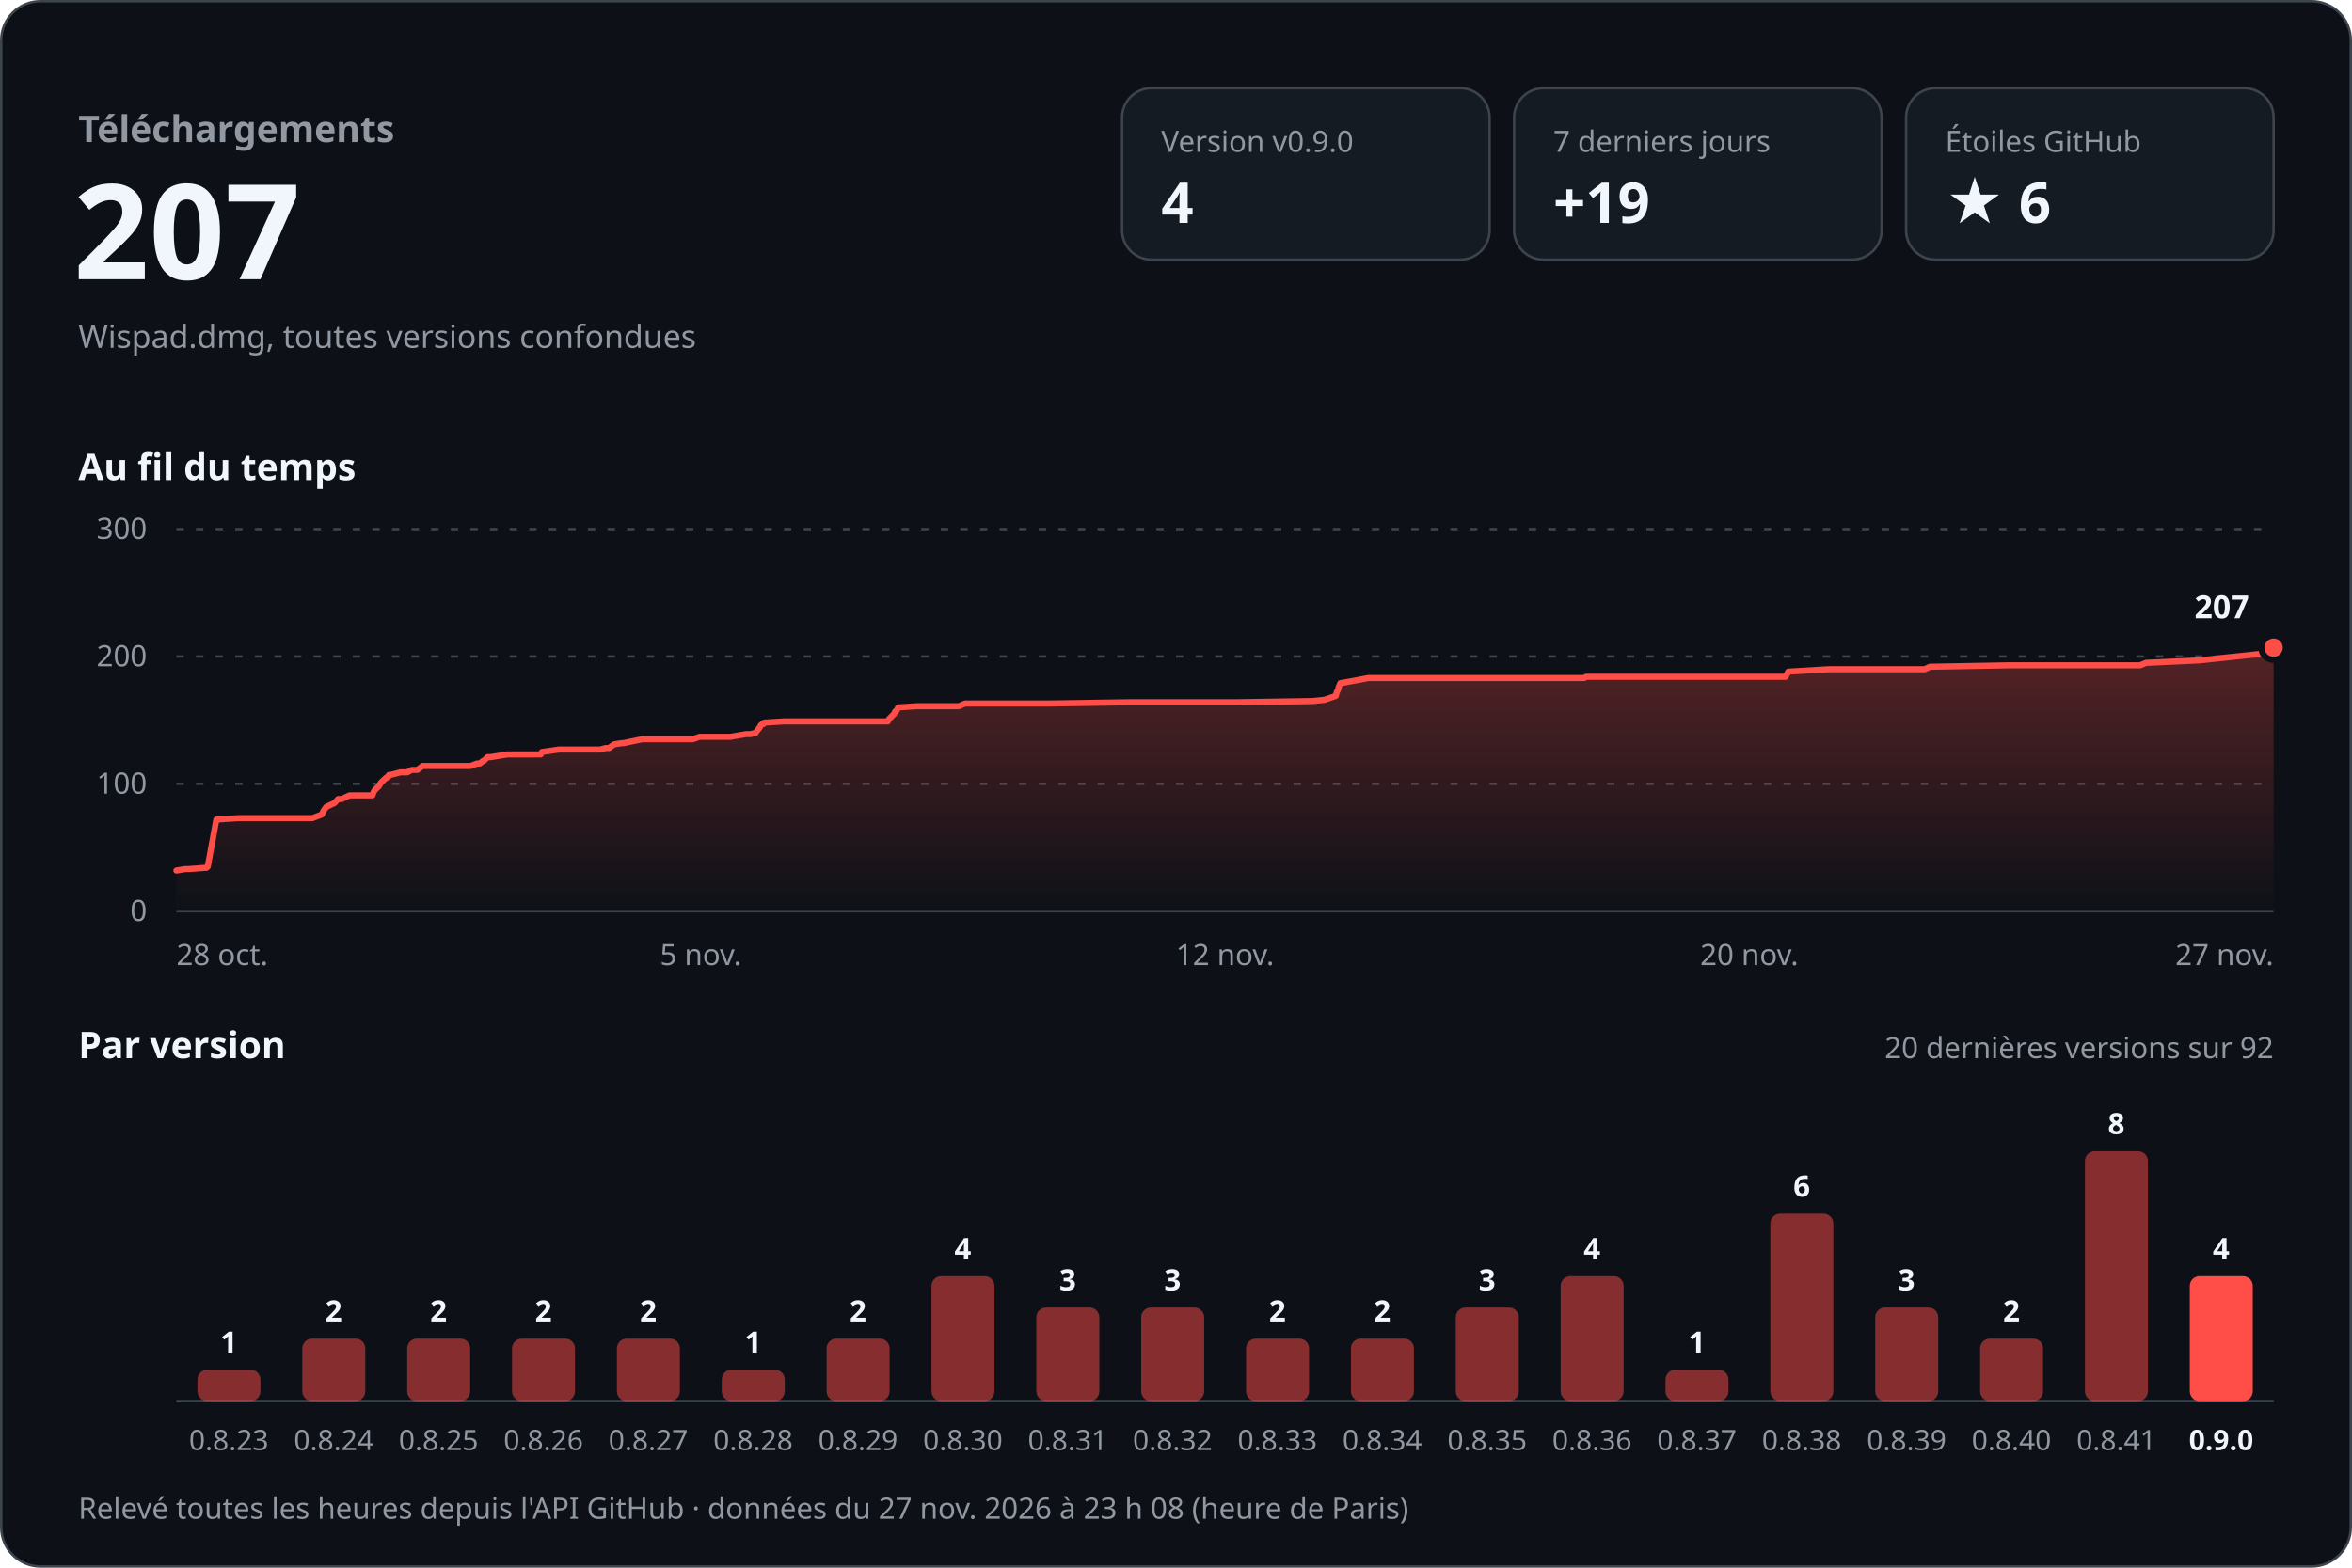
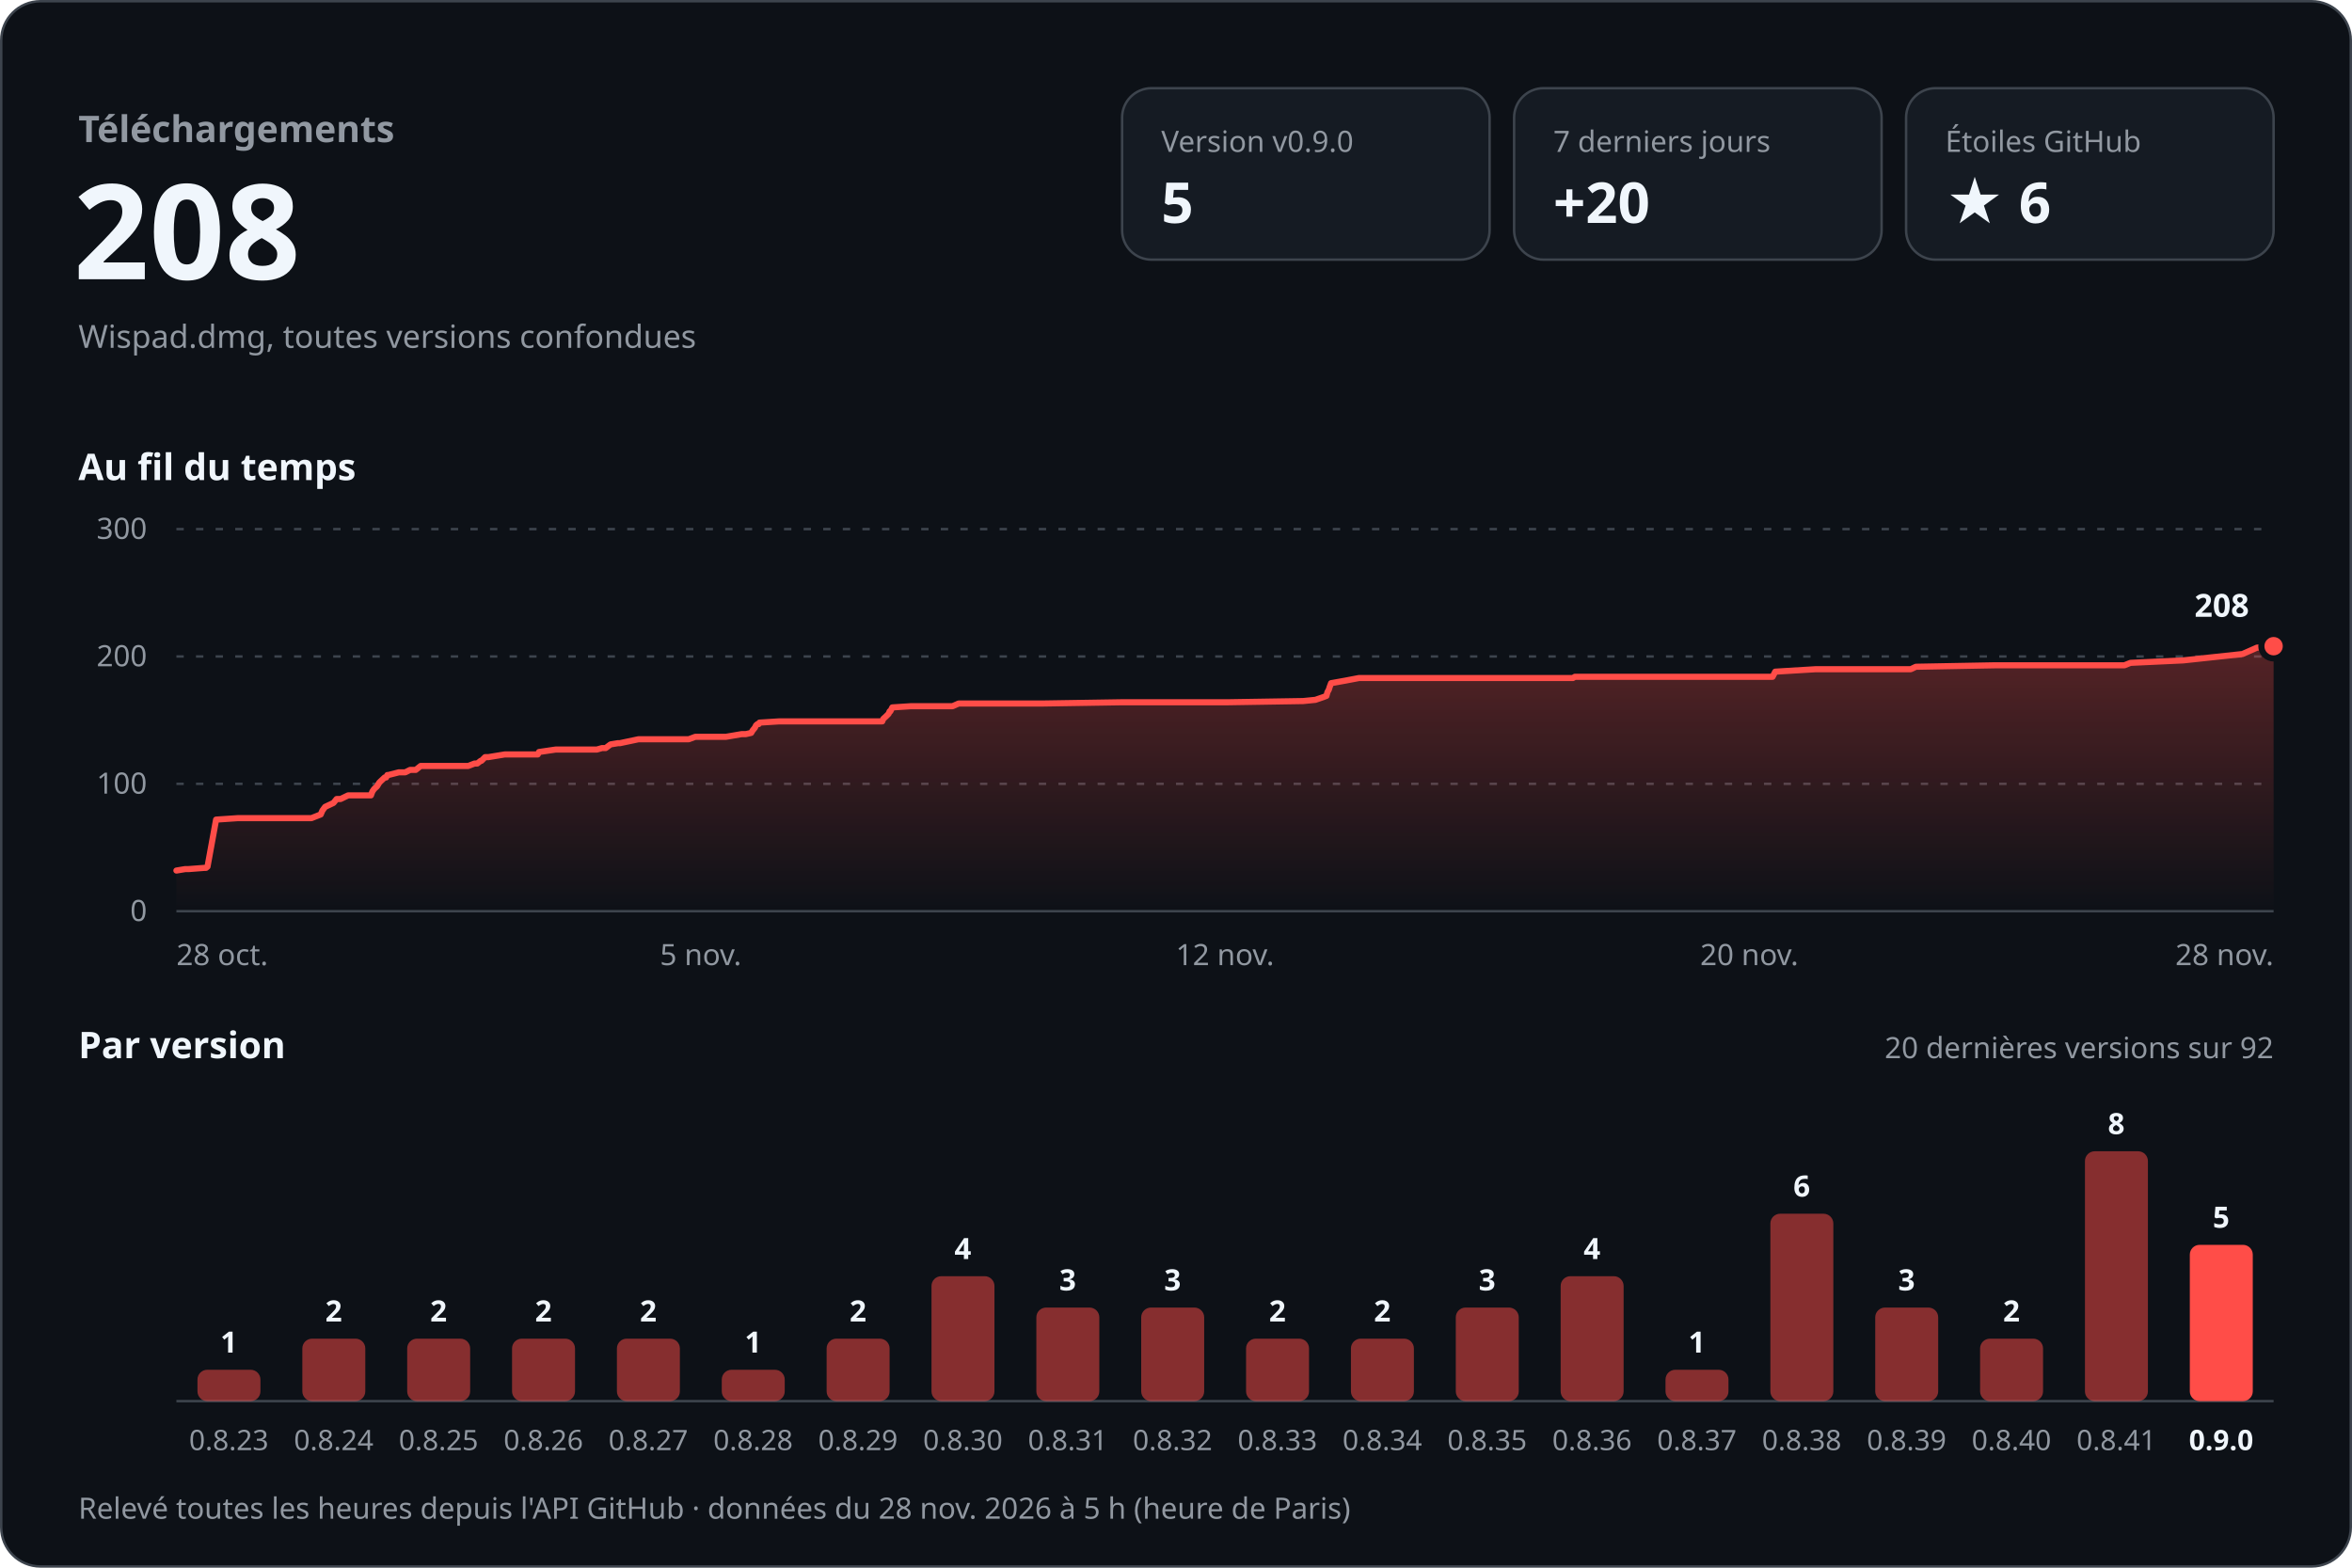
<svg xmlns="http://www.w3.org/2000/svg" width="960" height="640" viewBox="0 0 960 640" role="img" aria-labelledby="titre desc" font-family="-apple-system, BlinkMacSystemFont, 'Segoe UI', 'Noto Sans', Helvetica, Arial, sans-serif" style="font-variant-numeric: tabular-nums">
  <defs>
    <linearGradient id="aire" x1="0" y1="0" x2="0" y2="1">
      <stop offset="0" stop-color="#ff4d48" stop-opacity="0.30" />
      <stop offset="1" stop-color="#ff4d48" stop-opacity="0" />
    </linearGradient>
  </defs>
  <rect x="0.5" y="0.5" width="959" height="639" rx="16" fill="#0d1117" stroke="#3d444d" />
  <text x="32.0" y="58.0" font-size="15" font-weight="600" fill="#9198a1" text-anchor="start">Téléchargements</text>
-   <text x="30.0" y="114.0" font-size="54" font-weight="700" fill="#f0f6fc" text-anchor="start">207</text>
+   <text x="30.0" y="114.0" font-size="54" font-weight="700" fill="#f0f6fc" text-anchor="start">208</text>
  <text x="32.0" y="142.0" font-size="13" font-weight="400" fill="#9198a1" text-anchor="start">Wispad.dmg, toutes versions confondues</text>
  <rect x="458" y="36" width="150" height="70" rx="12" fill="#151b23" stroke="#3d444d" />
  <text x="474.0" y="62.0" font-size="12" font-weight="500" fill="#9198a1" text-anchor="start">Version v0.9.0</text>
-   <text x="474.0" y="91.0" font-size="23" font-weight="700" fill="#f0f6fc" text-anchor="start">4</text>
+   <text x="474.0" y="91.0" font-size="23" font-weight="700" fill="#f0f6fc" text-anchor="start">5</text>
  <rect x="618" y="36" width="150" height="70" rx="12" fill="#151b23" stroke="#3d444d" />
  <text x="634.0" y="62.0" font-size="12" font-weight="500" fill="#9198a1" text-anchor="start">7 derniers jours</text>
-   <text x="634.0" y="91.0" font-size="23" font-weight="700" fill="#f0f6fc" text-anchor="start">+19</text>
+   <text x="634.0" y="91.0" font-size="23" font-weight="700" fill="#f0f6fc" text-anchor="start">+20</text>
  <rect x="778" y="36" width="150" height="70" rx="12" fill="#151b23" stroke="#3d444d" />
  <text x="794.0" y="62.0" font-size="12" font-weight="500" fill="#9198a1" text-anchor="start">Étoiles GitHub</text>
  <text x="794.0" y="91.0" font-size="23" font-weight="700" fill="#f0f6fc" text-anchor="start">★ 6</text>
  <text x="32.0" y="196.0" font-size="15" font-weight="600" fill="#f0f6fc" text-anchor="start">Au fil du temps</text>
  <line x1="72" y1="372.0" x2="928" y2="372.0" stroke="#3d444d" />
  <text x="60.0" y="376.0" font-size="12" font-weight="400" fill="#9198a1" text-anchor="end">0</text>
  <line x1="72" y1="320.0" x2="928" y2="320.0" stroke="#3d444d" stroke-dasharray="3 5" />
  <text x="60.0" y="324.0" font-size="12" font-weight="400" fill="#9198a1" text-anchor="end">100</text>
  <line x1="72" y1="268.0" x2="928" y2="268.0" stroke="#3d444d" stroke-dasharray="3 5" />
  <text x="60.0" y="272.0" font-size="12" font-weight="400" fill="#9198a1" text-anchor="end">200</text>
  <line x1="72" y1="216.0" x2="928" y2="216.0" stroke="#3d444d" stroke-dasharray="3 5" />
  <text x="60.0" y="220.0" font-size="12" font-weight="400" fill="#9198a1" text-anchor="end">300</text>
-   <path d="M72.0,355.4 L75.6,354.8 L77.1,354.8 L83.6,354.3 L84.2,354.3 L84.8,353.8 L88.3,334.6 L97.3,334.0 L105.2,334.0 L127.5,334.0 L131.4,332.5 L132.1,330.9 L133.2,329.4 L136.6,327.8 L138.0,326.2 L139.5,326.2 L142.7,324.7 L152.0,324.7 L152.6,323.1 L153.4,322.1 L154.6,321.0 L155.5,319.5 L156.0,319.0 L157.7,317.4 L158.3,317.4 L158.7,316.4 L159.2,316.4 L163.5,315.3 L166.2,315.3 L168.1,314.3 L170.4,314.3 L172.5,312.7 L192.0,312.7 L194.7,311.7 L195.8,311.7 L197.2,310.6 L197.5,310.6 L199.0,309.1 L200.3,309.1 L207.1,308.0 L220.7,308.0 L221.2,307.0 L228.1,306.0 L245.0,306.0 L247.1,305.4 L248.6,305.4 L250.6,303.9 L253.7,303.4 L254.4,303.4 L262.1,301.8 L282.8,301.8 L285.5,300.8 L298.1,300.8 L304.5,299.7 L306.3,299.7 L308.4,299.2 L309.1,298.2 L310.0,297.1 L310.5,296.1 L311.1,295.6 L311.6,295.6 L311.9,295.0 L320.0,294.5 L349.3,294.5 L362.4,294.5 L362.9,293.5 L364.0,292.4 L365.0,291.4 L365.4,290.4 L365.8,290.4 L366.6,288.8 L374.4,288.3 L391.4,288.3 L393.9,287.2 L428.7,287.2 L460.6,286.7 L470.6,286.7 L504.1,286.7 L535.6,286.2 L540.6,285.7 L543.8,284.6 L545.2,284.1 L545.6,282.6 L546.2,281.5 L546.4,280.5 L547.1,278.9 L552.7,277.9 L558.5,276.8 L591.0,276.8 L625.9,276.8 L646.6,276.8 L647.4,276.3 L681.0,276.3 L720.4,276.3 L728.8,276.3 L729.9,274.2 L746.5,273.2 L780.5,273.2 L785.6,273.2 L787.7,272.2 L820.3,271.6 L852.2,271.6 L873.5,271.6 L876.0,270.6 L876.1,270.6 L886.9,270.1 L897.7,269.6 L922.1,267.0 L928.0,264.4 L928.0,372 L72.0,372 Z" fill="url(#aire)" />
-   <path d="M72.0,355.4 L75.6,354.8 L77.1,354.8 L83.6,354.3 L84.2,354.3 L84.8,353.8 L88.3,334.6 L97.3,334.0 L105.2,334.0 L127.5,334.0 L131.4,332.5 L132.1,330.9 L133.2,329.4 L136.6,327.8 L138.0,326.2 L139.5,326.2 L142.7,324.7 L152.0,324.7 L152.6,323.1 L153.4,322.1 L154.6,321.0 L155.5,319.5 L156.0,319.0 L157.7,317.4 L158.3,317.4 L158.7,316.4 L159.2,316.4 L163.5,315.3 L166.2,315.3 L168.1,314.3 L170.4,314.3 L172.5,312.7 L192.0,312.7 L194.7,311.7 L195.8,311.7 L197.2,310.6 L197.5,310.6 L199.0,309.1 L200.3,309.1 L207.1,308.0 L220.7,308.0 L221.2,307.0 L228.1,306.0 L245.0,306.0 L247.1,305.4 L248.6,305.4 L250.6,303.9 L253.7,303.4 L254.4,303.4 L262.1,301.8 L282.8,301.8 L285.5,300.8 L298.1,300.8 L304.5,299.7 L306.3,299.7 L308.4,299.2 L309.1,298.2 L310.0,297.1 L310.5,296.1 L311.1,295.6 L311.6,295.6 L311.9,295.0 L320.0,294.5 L349.3,294.5 L362.4,294.5 L362.9,293.5 L364.0,292.4 L365.0,291.4 L365.4,290.4 L365.8,290.4 L366.6,288.8 L374.4,288.3 L391.4,288.3 L393.9,287.2 L428.7,287.2 L460.6,286.7 L470.6,286.7 L504.1,286.7 L535.6,286.2 L540.6,285.7 L543.8,284.6 L545.2,284.1 L545.6,282.6 L546.2,281.5 L546.4,280.5 L547.1,278.9 L552.7,277.9 L558.5,276.8 L591.0,276.8 L625.9,276.8 L646.6,276.8 L647.4,276.3 L681.0,276.3 L720.4,276.3 L728.8,276.3 L729.9,274.2 L746.5,273.2 L780.5,273.2 L785.6,273.2 L787.7,272.2 L820.3,271.6 L852.2,271.6 L873.5,271.6 L876.0,270.6 L876.1,270.6 L886.9,270.1 L897.7,269.6 L922.1,267.0 L928.0,264.4" fill="none" stroke="#ff4d48" stroke-width="2.5" stroke-linejoin="round" stroke-linecap="round" />
-   <circle cx="928.0" cy="264.4" r="5" fill="#ff4d48" stroke="#0d1117" stroke-width="2.5" />
-   <text x="918.0" y="252.4" font-size="13" font-weight="700" fill="#f0f6fc" text-anchor="end" stroke="#0d1117" stroke-width="8" stroke-linejoin="round" paint-order="stroke">207</text>
+   <path d="M72.0,355.4 L75.6,354.8 L77.0,354.8 L83.5,354.3 L84.1,354.3 L84.7,353.8 L88.2,334.6 L97.1,334.0 L104.9,334.0 L127.1,334.0 L130.9,332.5 L131.6,330.9 L132.7,329.4 L136.1,327.8 L137.4,326.2 L139.0,326.2 L142.1,324.7 L151.4,324.7 L152.0,323.1 L152.7,322.1 L153.9,321.0 L154.8,319.5 L155.3,319.0 L157.0,317.4 L157.6,317.4 L158.1,316.4 L158.5,316.4 L162.8,315.3 L165.4,315.3 L167.4,314.3 L169.7,314.3 L171.7,312.7 L191.1,312.7 L193.7,311.7 L194.8,311.7 L196.2,310.6 L196.5,310.6 L198.0,309.1 L199.3,309.1 L206.0,308.0 L219.5,308.0 L220.0,307.0 L226.8,306.0 L243.6,306.0 L245.7,305.4 L247.2,305.4 L249.2,303.9 L252.2,303.4 L253.0,303.4 L260.6,301.8 L281.1,301.8 L283.8,300.8 L296.3,300.8 L302.7,299.7 L304.4,299.7 L306.6,299.2 L307.2,298.2 L308.1,297.1 L308.6,296.1 L309.2,295.6 L309.7,295.6 L310.0,295.0 L318.0,294.5 L347.0,294.5 L360.1,294.5 L360.5,293.5 L361.7,292.4 L362.7,291.4 L363.1,290.4 L363.4,290.4 L364.2,288.8 L371.9,288.3 L388.8,288.3 L391.3,287.2 L425.9,287.2 L457.5,286.7 L467.4,286.7 L500.7,286.7 L531.9,286.2 L536.9,285.7 L540.1,284.6 L541.4,284.1 L541.8,282.6 L542.4,281.5 L542.7,280.5 L543.3,278.9 L548.9,277.9 L554.7,276.8 L586.9,276.8 L621.4,276.8 L642.0,276.8 L642.8,276.3 L676.2,276.3 L715.2,276.3 L723.5,276.3 L724.6,274.2 L741.1,273.2 L774.9,273.2 L779.9,273.2 L782.0,272.2 L814.4,271.6 L845.9,271.6 L867.1,271.6 L869.6,270.6 L869.7,270.6 L880.4,270.1 L891.1,269.6 L915.3,267.0 L921.2,264.4 L928.0,263.8 L928.0,372 L72.0,372 Z" fill="url(#aire)" />
+   <path d="M72.0,355.4 L75.6,354.8 L77.0,354.8 L83.5,354.3 L84.1,354.3 L84.7,353.8 L88.2,334.6 L97.1,334.0 L104.9,334.0 L127.1,334.0 L130.9,332.5 L131.6,330.9 L132.7,329.4 L136.1,327.8 L137.4,326.2 L139.0,326.2 L142.1,324.7 L151.4,324.7 L152.0,323.1 L152.7,322.1 L153.9,321.0 L154.8,319.5 L155.3,319.0 L157.0,317.4 L157.6,317.4 L158.1,316.4 L158.5,316.4 L162.8,315.3 L165.4,315.3 L167.4,314.3 L169.7,314.3 L171.7,312.7 L191.1,312.7 L193.7,311.7 L194.8,311.7 L196.2,310.6 L196.5,310.6 L198.0,309.1 L199.3,309.1 L206.0,308.0 L219.5,308.0 L220.0,307.0 L226.8,306.0 L243.6,306.0 L245.7,305.4 L247.2,305.4 L249.2,303.9 L252.2,303.4 L253.0,303.4 L260.6,301.8 L281.1,301.8 L283.8,300.8 L296.3,300.8 L302.7,299.7 L304.4,299.7 L306.6,299.2 L307.2,298.2 L308.1,297.1 L308.6,296.1 L309.2,295.6 L309.7,295.6 L310.0,295.0 L318.0,294.5 L347.0,294.5 L360.1,294.5 L360.5,293.5 L361.7,292.4 L362.7,291.4 L363.1,290.4 L363.4,290.4 L364.2,288.8 L371.9,288.3 L388.8,288.3 L391.3,287.2 L425.9,287.2 L457.5,286.7 L467.4,286.7 L500.7,286.7 L531.9,286.2 L536.9,285.7 L540.1,284.6 L541.4,284.1 L541.8,282.6 L542.4,281.5 L542.7,280.5 L543.3,278.9 L548.9,277.9 L554.7,276.8 L586.9,276.8 L621.4,276.8 L642.0,276.8 L642.8,276.3 L676.2,276.3 L715.2,276.3 L723.5,276.3 L724.6,274.2 L741.1,273.2 L774.9,273.2 L779.9,273.2 L782.0,272.2 L814.4,271.6 L845.9,271.6 L867.1,271.6 L869.6,270.6 L869.7,270.6 L880.4,270.1 L891.1,269.6 L915.3,267.0 L921.2,264.4 L928.0,263.8" fill="none" stroke="#ff4d48" stroke-width="2.5" stroke-linejoin="round" stroke-linecap="round" />
+   <circle cx="928.0" cy="263.8" r="5" fill="#ff4d48" stroke="#0d1117" stroke-width="2.5" />
+   <text x="918.0" y="251.8" font-size="13" font-weight="700" fill="#f0f6fc" text-anchor="end" stroke="#0d1117" stroke-width="8" stroke-linejoin="round" paint-order="stroke">208</text>
  <text x="72.0" y="394.0" font-size="12" font-weight="400" fill="#9198a1" text-anchor="start">28 oct.</text>
  <text x="286.0" y="394.0" font-size="12" font-weight="400" fill="#9198a1" text-anchor="middle">5 nov.</text>
  <text x="500.0" y="394.0" font-size="12" font-weight="400" fill="#9198a1" text-anchor="middle">12 nov.</text>
  <text x="714.0" y="394.0" font-size="12" font-weight="400" fill="#9198a1" text-anchor="middle">20 nov.</text>
-   <text x="928.0" y="394.0" font-size="12" font-weight="400" fill="#9198a1" text-anchor="end">27 nov.</text>
+   <text x="928.0" y="394.0" font-size="12" font-weight="400" fill="#9198a1" text-anchor="end">28 nov.</text>
  <text x="32.0" y="432.0" font-size="15" font-weight="600" fill="#f0f6fc" text-anchor="start">Par version</text>
  <text x="928.0" y="432.0" font-size="12" font-weight="400" fill="#9198a1" text-anchor="end">20 dernières versions sur 92</text>
  <line x1="72" y1="572" x2="928" y2="572" stroke="#3d444d" />
  <rect x="80.6" y="559.2" width="25.7" height="12.8" rx="4.0" fill="#ff4d48" fill-opacity="0.5" />
  <text x="93.4" y="552.2" font-size="12" font-weight="600" fill="#f0f6fc" text-anchor="middle">1</text>
  <text x="93.4" y="592.0" font-size="11.5" font-weight="400" fill="#9198a1" text-anchor="middle">0.8.23</text>
  <rect x="123.4" y="546.5" width="25.7" height="25.5" rx="4.0" fill="#ff4d48" fill-opacity="0.5" />
  <text x="136.2" y="539.5" font-size="12" font-weight="600" fill="#f0f6fc" text-anchor="middle">2</text>
  <text x="136.2" y="592.0" font-size="11.5" font-weight="400" fill="#9198a1" text-anchor="middle">0.8.24</text>
  <rect x="166.2" y="546.5" width="25.7" height="25.5" rx="4.0" fill="#ff4d48" fill-opacity="0.5" />
  <text x="179.0" y="539.5" font-size="12" font-weight="600" fill="#f0f6fc" text-anchor="middle">2</text>
  <text x="179.0" y="592.0" font-size="11.5" font-weight="400" fill="#9198a1" text-anchor="middle">0.8.25</text>
  <rect x="209.0" y="546.5" width="25.7" height="25.5" rx="4.0" fill="#ff4d48" fill-opacity="0.5" />
  <text x="221.8" y="539.5" font-size="12" font-weight="600" fill="#f0f6fc" text-anchor="middle">2</text>
  <text x="221.8" y="592.0" font-size="11.5" font-weight="400" fill="#9198a1" text-anchor="middle">0.8.26</text>
  <rect x="251.8" y="546.5" width="25.7" height="25.5" rx="4.0" fill="#ff4d48" fill-opacity="0.5" />
  <text x="264.6" y="539.5" font-size="12" font-weight="600" fill="#f0f6fc" text-anchor="middle">2</text>
  <text x="264.6" y="592.0" font-size="11.5" font-weight="400" fill="#9198a1" text-anchor="middle">0.8.27</text>
  <rect x="294.6" y="559.2" width="25.7" height="12.8" rx="4.0" fill="#ff4d48" fill-opacity="0.5" />
  <text x="307.4" y="552.2" font-size="12" font-weight="600" fill="#f0f6fc" text-anchor="middle">1</text>
  <text x="307.4" y="592.0" font-size="11.5" font-weight="400" fill="#9198a1" text-anchor="middle">0.8.28</text>
  <rect x="337.4" y="546.5" width="25.7" height="25.5" rx="4.0" fill="#ff4d48" fill-opacity="0.5" />
  <text x="350.2" y="539.5" font-size="12" font-weight="600" fill="#f0f6fc" text-anchor="middle">2</text>
  <text x="350.2" y="592.0" font-size="11.5" font-weight="400" fill="#9198a1" text-anchor="middle">0.8.29</text>
  <rect x="380.2" y="521.0" width="25.7" height="51.0" rx="4.0" fill="#ff4d48" fill-opacity="0.5" />
  <text x="393.0" y="514.0" font-size="12" font-weight="600" fill="#f0f6fc" text-anchor="middle">4</text>
  <text x="393.0" y="592.0" font-size="11.5" font-weight="400" fill="#9198a1" text-anchor="middle">0.8.30</text>
  <rect x="423.0" y="533.8" width="25.7" height="38.2" rx="4.0" fill="#ff4d48" fill-opacity="0.5" />
  <text x="435.8" y="526.8" font-size="12" font-weight="600" fill="#f0f6fc" text-anchor="middle">3</text>
  <text x="435.8" y="592.0" font-size="11.5" font-weight="400" fill="#9198a1" text-anchor="middle">0.8.31</text>
  <rect x="465.8" y="533.8" width="25.7" height="38.2" rx="4.0" fill="#ff4d48" fill-opacity="0.5" />
  <text x="478.6" y="526.8" font-size="12" font-weight="600" fill="#f0f6fc" text-anchor="middle">3</text>
  <text x="478.6" y="592.0" font-size="11.5" font-weight="400" fill="#9198a1" text-anchor="middle">0.8.32</text>
  <rect x="508.6" y="546.5" width="25.7" height="25.5" rx="4.0" fill="#ff4d48" fill-opacity="0.5" />
  <text x="521.4" y="539.5" font-size="12" font-weight="600" fill="#f0f6fc" text-anchor="middle">2</text>
  <text x="521.4" y="592.0" font-size="11.5" font-weight="400" fill="#9198a1" text-anchor="middle">0.8.33</text>
  <rect x="551.4" y="546.5" width="25.7" height="25.5" rx="4.0" fill="#ff4d48" fill-opacity="0.5" />
  <text x="564.2" y="539.5" font-size="12" font-weight="600" fill="#f0f6fc" text-anchor="middle">2</text>
  <text x="564.2" y="592.0" font-size="11.5" font-weight="400" fill="#9198a1" text-anchor="middle">0.8.34</text>
  <rect x="594.2" y="533.8" width="25.7" height="38.2" rx="4.0" fill="#ff4d48" fill-opacity="0.5" />
  <text x="607.0" y="526.8" font-size="12" font-weight="600" fill="#f0f6fc" text-anchor="middle">3</text>
  <text x="607.0" y="592.0" font-size="11.5" font-weight="400" fill="#9198a1" text-anchor="middle">0.8.35</text>
  <rect x="637.0" y="521.0" width="25.7" height="51.0" rx="4.0" fill="#ff4d48" fill-opacity="0.5" />
  <text x="649.8" y="514.0" font-size="12" font-weight="600" fill="#f0f6fc" text-anchor="middle">4</text>
  <text x="649.8" y="592.0" font-size="11.5" font-weight="400" fill="#9198a1" text-anchor="middle">0.8.36</text>
  <rect x="679.8" y="559.2" width="25.7" height="12.8" rx="4.0" fill="#ff4d48" fill-opacity="0.5" />
  <text x="692.6" y="552.2" font-size="12" font-weight="600" fill="#f0f6fc" text-anchor="middle">1</text>
  <text x="692.6" y="592.0" font-size="11.5" font-weight="400" fill="#9198a1" text-anchor="middle">0.8.37</text>
  <rect x="722.6" y="495.5" width="25.7" height="76.5" rx="4.0" fill="#ff4d48" fill-opacity="0.5" />
  <text x="735.4" y="488.5" font-size="12" font-weight="600" fill="#f0f6fc" text-anchor="middle">6</text>
  <text x="735.4" y="592.0" font-size="11.5" font-weight="400" fill="#9198a1" text-anchor="middle">0.8.38</text>
  <rect x="765.4" y="533.8" width="25.7" height="38.2" rx="4.0" fill="#ff4d48" fill-opacity="0.5" />
  <text x="778.2" y="526.8" font-size="12" font-weight="600" fill="#f0f6fc" text-anchor="middle">3</text>
  <text x="778.2" y="592.0" font-size="11.5" font-weight="400" fill="#9198a1" text-anchor="middle">0.8.39</text>
  <rect x="808.2" y="546.5" width="25.7" height="25.5" rx="4.0" fill="#ff4d48" fill-opacity="0.5" />
  <text x="821.0" y="539.5" font-size="12" font-weight="600" fill="#f0f6fc" text-anchor="middle">2</text>
  <text x="821.0" y="592.0" font-size="11.5" font-weight="400" fill="#9198a1" text-anchor="middle">0.8.40</text>
  <rect x="851.0" y="470.0" width="25.7" height="102.0" rx="4.0" fill="#ff4d48" fill-opacity="0.5" />
  <text x="863.8" y="463.0" font-size="12" font-weight="600" fill="#f0f6fc" text-anchor="middle">8</text>
  <text x="863.8" y="592.0" font-size="11.5" font-weight="400" fill="#9198a1" text-anchor="middle">0.8.41</text>
-   <rect x="893.8" y="521.0" width="25.7" height="51.0" rx="4.0" fill="#ff4d48" fill-opacity="1" />
-   <text x="906.6" y="514.0" font-size="12" font-weight="600" fill="#f0f6fc" text-anchor="middle">4</text>
+   <rect x="893.8" y="508.2" width="25.7" height="63.8" rx="4.0" fill="#ff4d48" fill-opacity="1" />
+   <text x="906.6" y="501.2" font-size="12" font-weight="600" fill="#f0f6fc" text-anchor="middle">5</text>
  <text x="906.6" y="592.0" font-size="11.5" font-weight="600" fill="#f0f6fc" text-anchor="middle">0.9.0</text>
-   <text x="32.0" y="620.0" font-size="12" font-weight="400" fill="#9198a1" text-anchor="start">Relevé toutes les heures depuis l'API GitHub · données du 27 nov. 2026 à 23 h 08 (heure de Paris)</text>
+   <text x="32.0" y="620.0" font-size="12" font-weight="400" fill="#9198a1" text-anchor="start">Relevé toutes les heures depuis l'API GitHub · données du 28 nov. 2026 à 5 h (heure de Paris)</text>
</svg>
